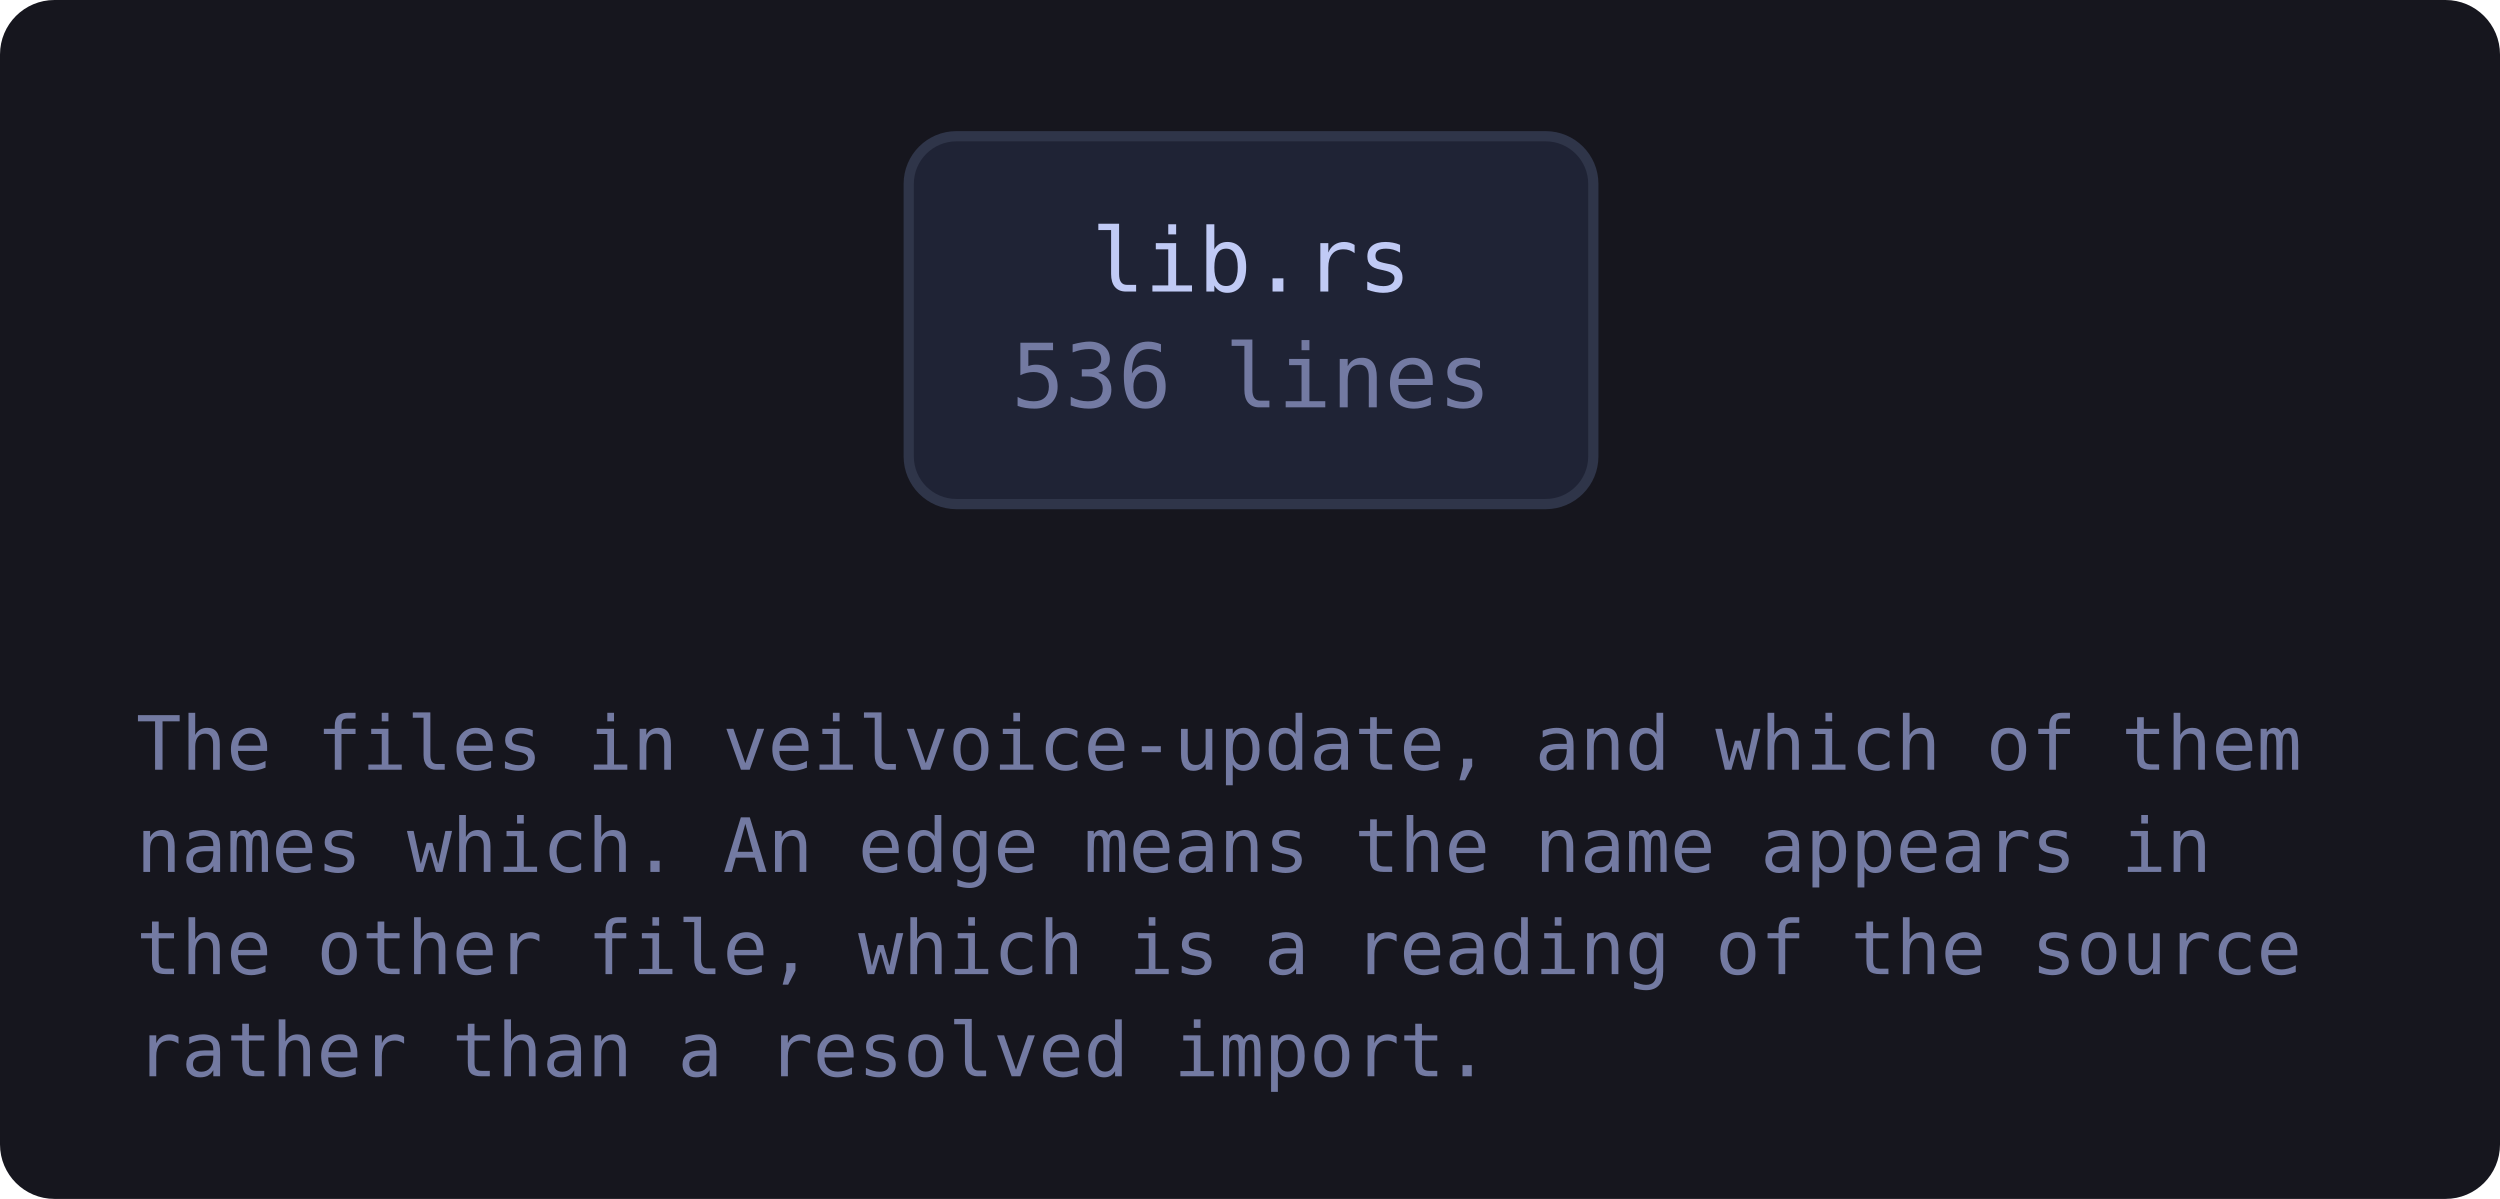
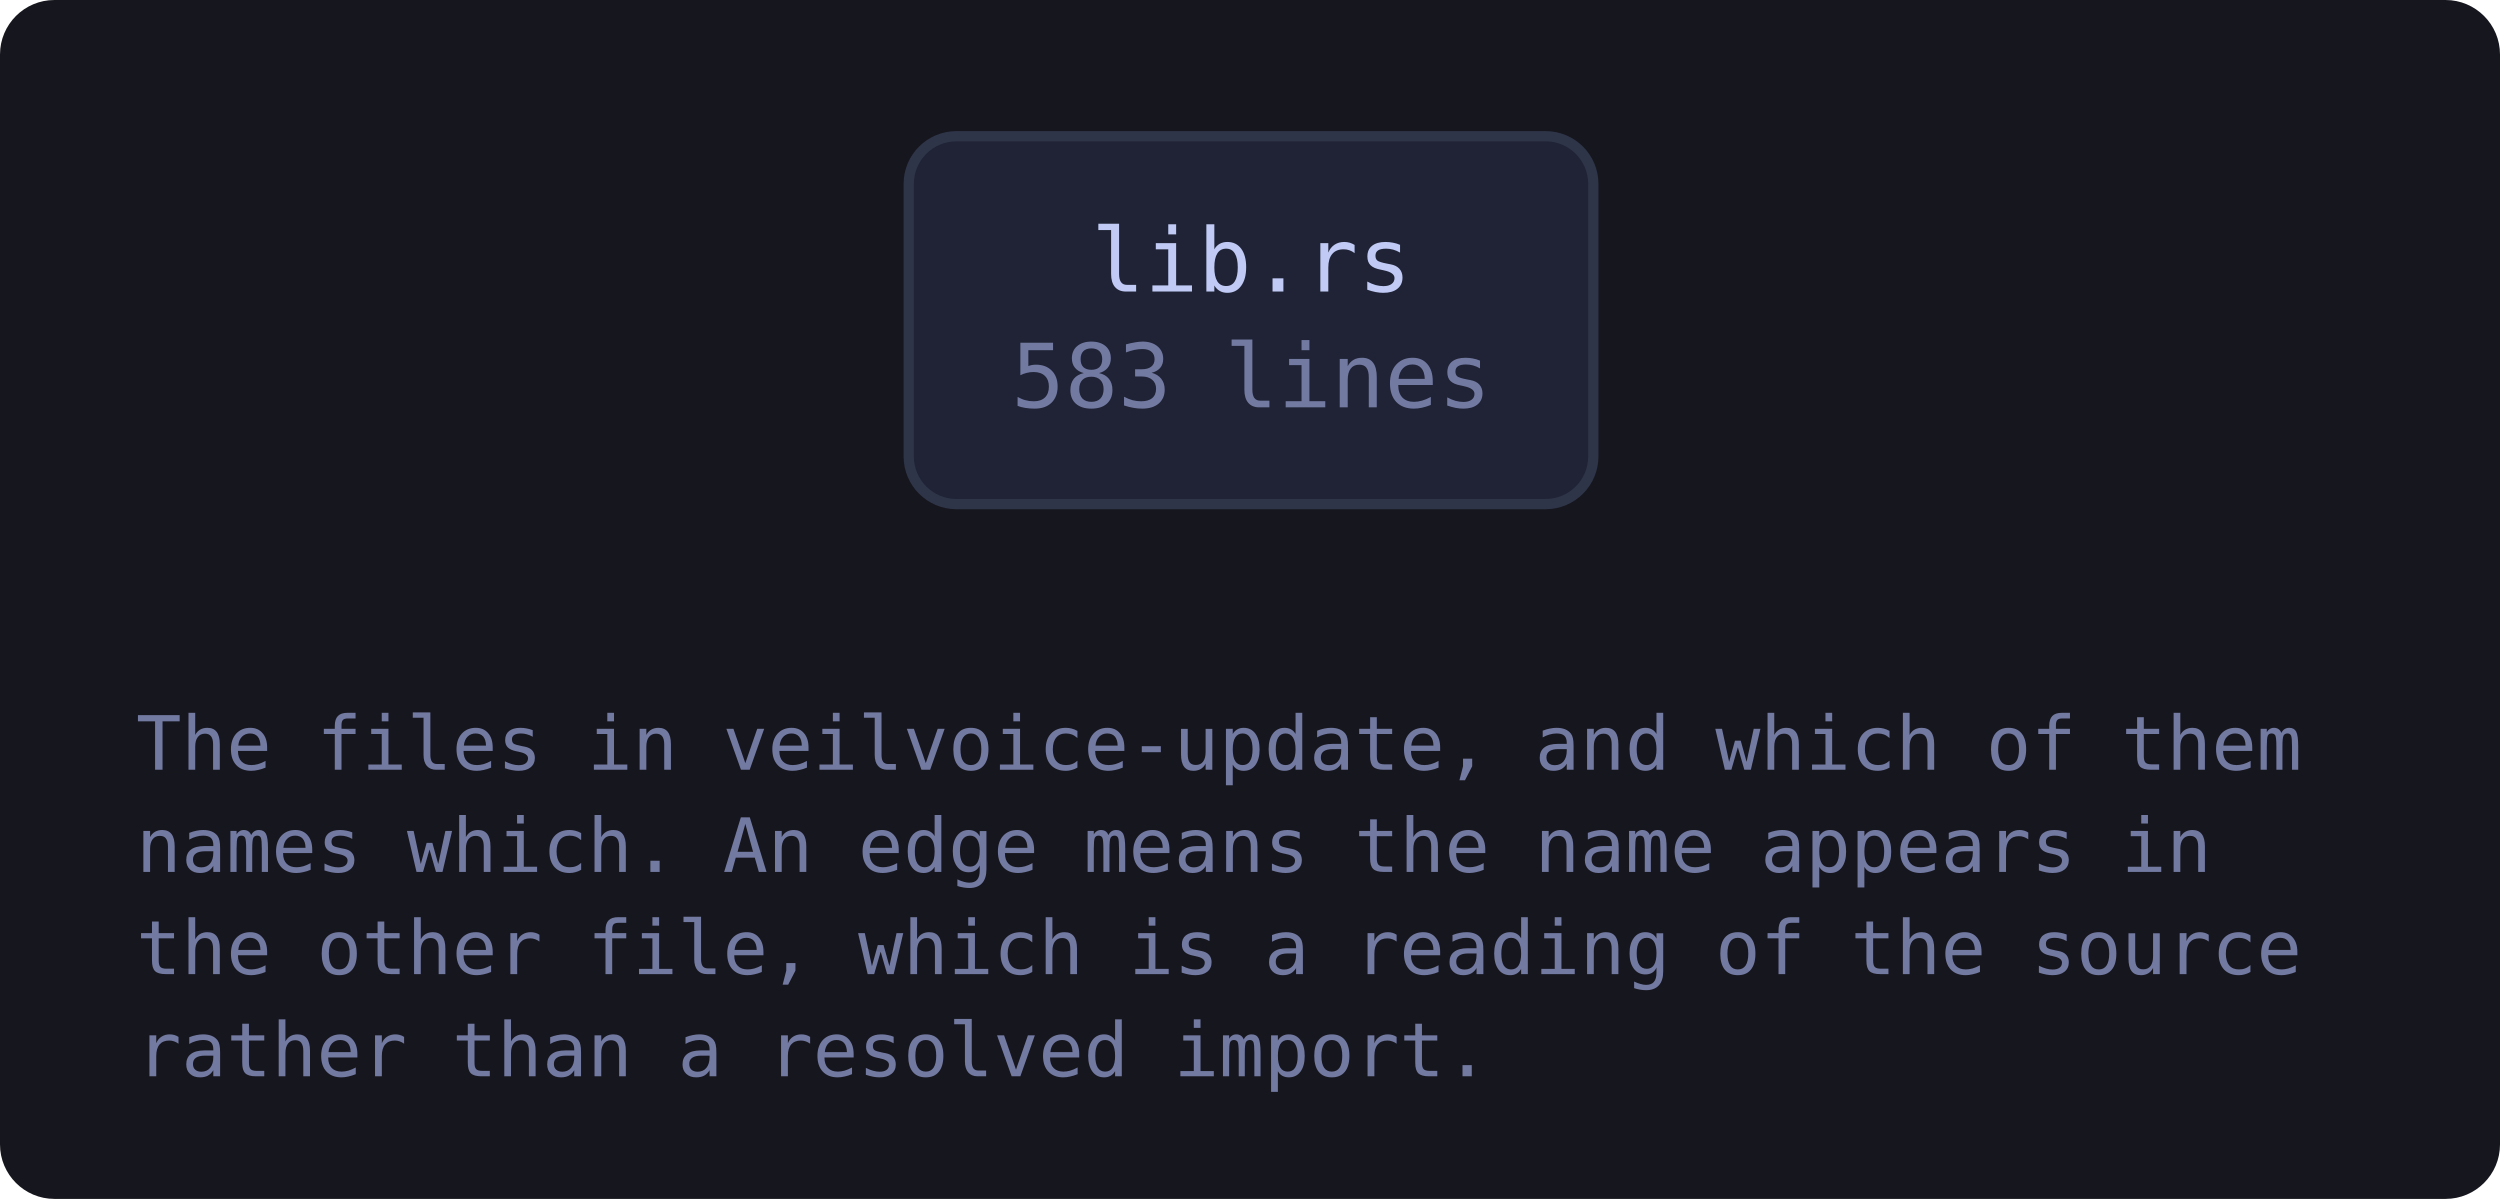
<svg xmlns="http://www.w3.org/2000/svg" viewBox="0 0 367 176" width="367" height="176" style="max-width:100%;height:auto" role="img" aria-label="flowchart">
  <defs>
    <marker id="a-muted" viewBox="0 0 8 8" refX="7" refY="4" markerWidth="7" markerHeight="7" orient="auto-start-reverse">
      <path d="M0 0 L8 4 L0 8 z" fill="var(--muted, #737aa2)" />
    </marker>
    <marker id="a-warn" viewBox="0 0 8 8" refX="7" refY="4" markerWidth="7" markerHeight="7" orient="auto-start-reverse">
      <path d="M0 0 L8 4 L0 8 z" fill="var(--warn, #e0af68)" />
    </marker>
    <marker id="a-accent" viewBox="0 0 8 8" refX="7" refY="4" markerWidth="7" markerHeight="7" orient="auto-start-reverse">
      <path d="M0 0 L8 4 L0 8 z" fill="var(--accent, #7aa2f7)" />
    </marker>
    <marker id="a-cyan" viewBox="0 0 8 8" refX="7" refY="4" markerWidth="7" markerHeight="7" orient="auto-start-reverse">
      <path d="M0 0 L8 4 L0 8 z" fill="var(--cyan, #7dcfff)" />
    </marker>
    <marker id="a-accent-2" viewBox="0 0 8 8" refX="7" refY="4" markerWidth="7" markerHeight="7" orient="auto-start-reverse">
      <path d="M0 0 L8 4 L0 8 z" fill="var(--accent-2, #bb9af7)" />
    </marker>
  </defs>
  <rect x="0" y="0" width="367" height="176" fill="var(--bg-inset, #16161e)" rx="8" />
  <a href="https://github.com/tilas01/veilvoice/blob/main/crates/veilvoice-update/src/lib.rs" target="_blank" rel="noopener noreferrer">
    <rect x="133.4" y="20.0" width="100.5" height="54.0" rx="7" fill="var(--bg-soft, #1f2335)" stroke="var(--border, #2f3549)" stroke-width="1.5" />
    <text x="183.7" y="42.8" font-family="ui-monospace, SFMono-Regular, Menlo, Consolas, monospace" font-size="13" fill="var(--fg, #c0caf5)" text-anchor="middle">lib.rs</text>
-     <text x="183.7" y="59.8" font-family="ui-monospace, SFMono-Regular, Menlo, Consolas, monospace" font-size="13" fill="var(--muted, #737aa2)" text-anchor="middle">536 lines</text>
+     <text x="183.7" y="59.8" font-family="ui-monospace, SFMono-Regular, Menlo, Consolas, monospace" font-size="13" fill="var(--muted, #737aa2)" text-anchor="middle">583 lines</text>
  </a>
  <text x="20.0" y="113.0" font-family="ui-monospace, SFMono-Regular, Menlo, Consolas, monospace" font-size="11" fill="var(--muted, #737aa2)">The files in veilvoice-update, and which of them</text>
  <text x="20.0" y="128.0" font-family="ui-monospace, SFMono-Regular, Menlo, Consolas, monospace" font-size="11" fill="var(--muted, #737aa2)">names which. An edge means the name appears in</text>
  <text x="20.0" y="143.0" font-family="ui-monospace, SFMono-Regular, Menlo, Consolas, monospace" font-size="11" fill="var(--muted, #737aa2)">the other file, which is a reading of the source</text>
  <text x="20.0" y="158.0" font-family="ui-monospace, SFMono-Regular, Menlo, Consolas, monospace" font-size="11" fill="var(--muted, #737aa2)">rather than a resolved import.</text>
</svg>
